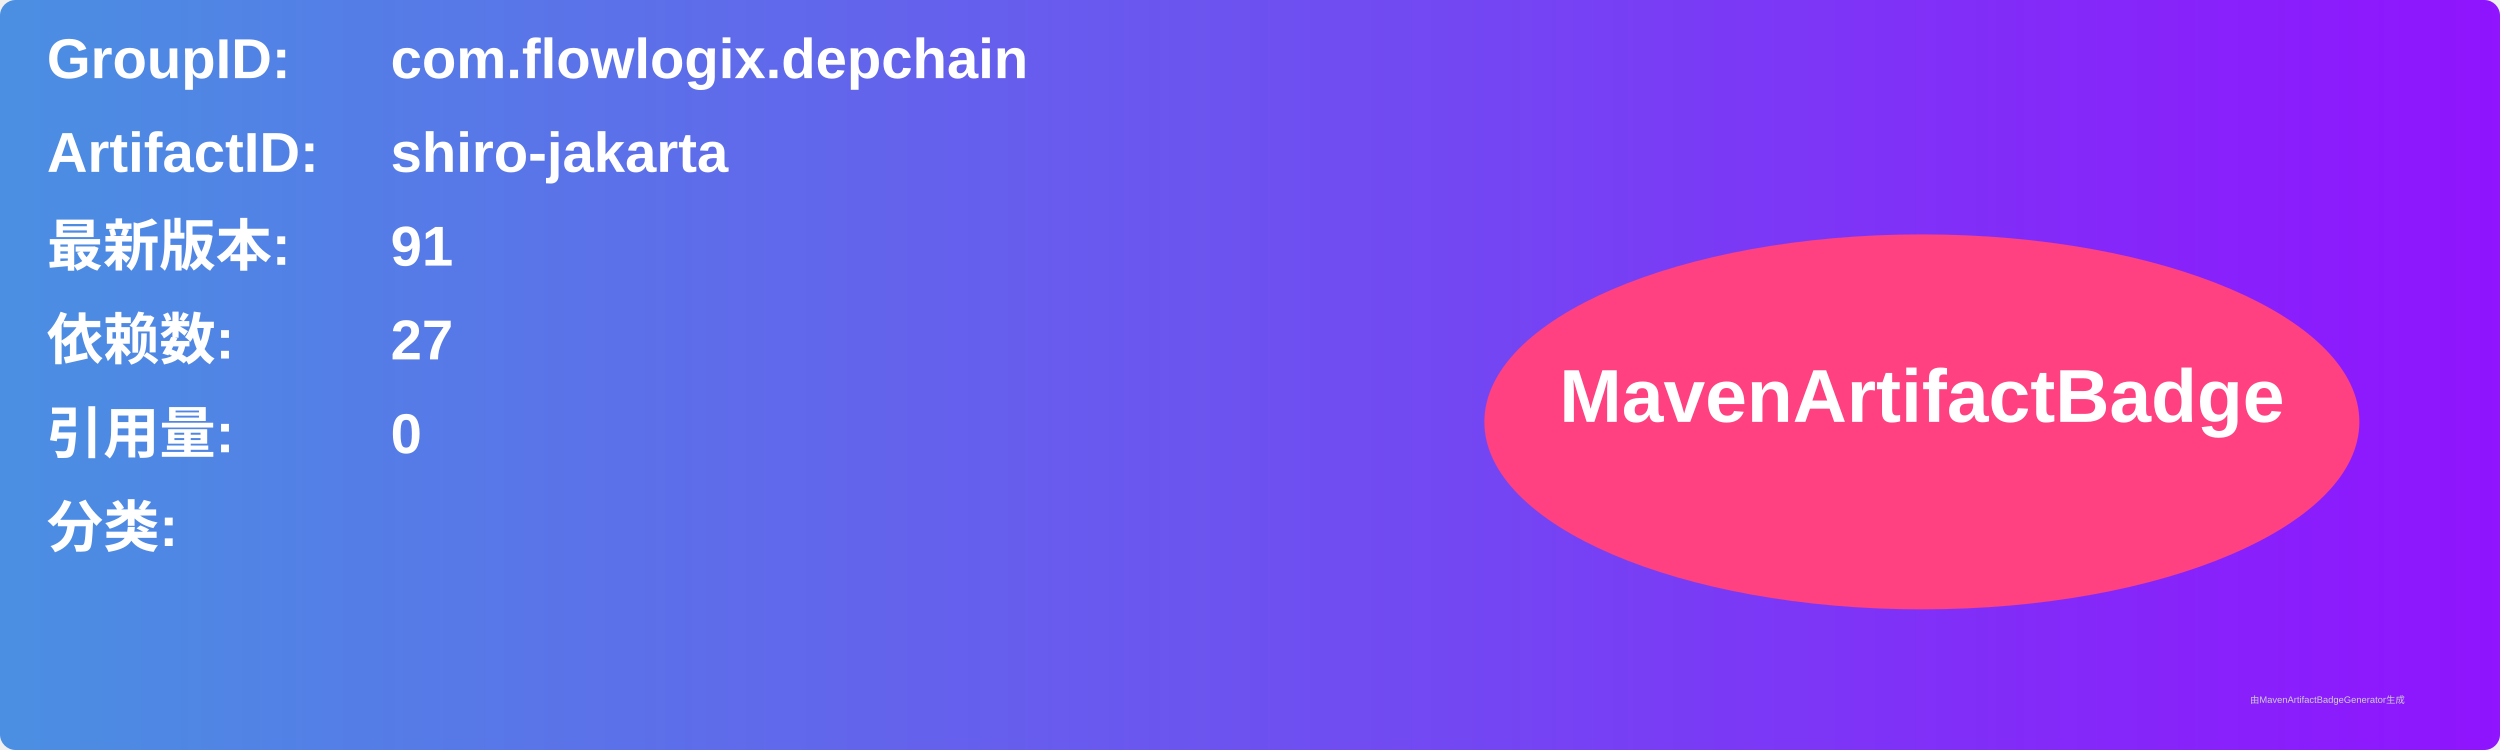
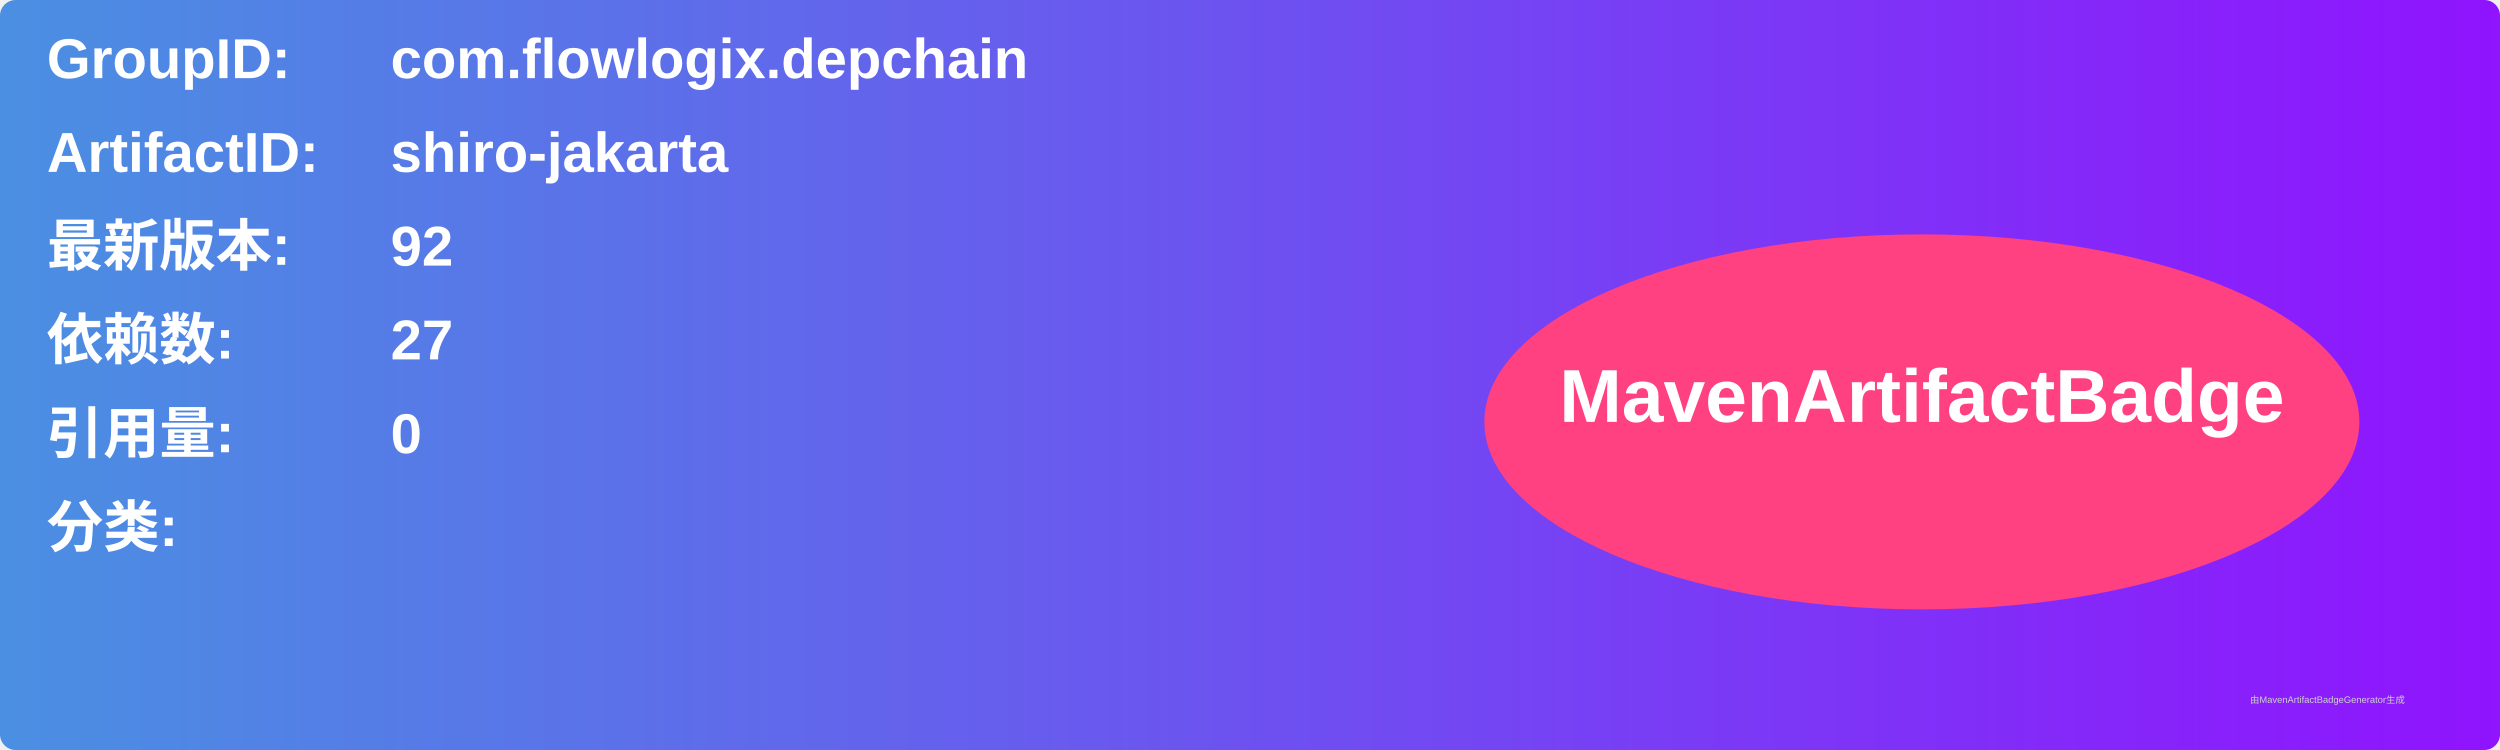
<svg xmlns="http://www.w3.org/2000/svg" width="800" height="240" viewBox="0 0 800 240">
  <linearGradient id="grad" x1="0%" y1="0%" x2="100%" y2="0%">
    <stop offset="0%" stop-color="#4a90e2" />
    <stop offset="100%" stop-color="#9013fe" />
  </linearGradient>
  <rect width="100%" height="100%" rx="5" ry="5" fill="url(#grad)" />
  <g transform="translate(15, 15)">
    <text x="0" y="10" font-family="Arial" font-size="18" fill="white" font-weight="bold" width="260">GroupID:</text>
    <text x="110" y="10" font-family="Arial" font-size="18" fill="white" font-weight="bold" width="460">com.flowlogix.depchain</text>
    <text x="0" y="40" font-family="Arial" font-size="18" fill="white" font-weight="bold" width="260">ArtifactID:</text>
    <text x="110" y="40" font-family="Arial" font-size="18" fill="white" font-weight="bold" width="460">shiro-jakarta</text>
    <text x="0" y="70" font-family="Arial" font-size="18" fill="white" font-weight="bold">最新版本:</text>
    <text x="110" y="70" font-family="Arial" font-size="18" fill="white" font-weight="bold">
-       <tspan font-weight="bold">91</tspan>
+       <tspan font-weight="bold">92</tspan>
    </text>
    <text x="0" y="100" font-family="Arial" font-size="18" fill="white" font-weight="bold">依赖数: </text>
    <text x="110" y="100" font-family="Arial" font-size="18" fill="white">
      <tspan font-weight="bold">27</tspan>
    </text>
    <text x="0" y="130" font-family="Arial" font-size="18" fill="white" font-weight="bold">引用量: </text>
    <text x="110" y="130" font-family="Arial" font-size="18" fill="white">
      <tspan font-weight="bold">0</tspan>
    </text>
    <text x="0" y="160" font-family="Arial" font-size="18" fill="white" font-weight="bold">分类:</text>
    <text x="10" y="190" font-family="Arial" font-size="10" fill="white">
      <tspan font-weight="bold" />
    </text>
    <ellipse cx="600" cy="120" rx="140" ry="60" fill="#ff4081" />
    <text x="600" y="120" text-anchor="middle" font-family="Arial" font-size="24" fill="white" font-weight="bold">MavenArtifactBadge</text>
  </g>
  <text x="720" y="225" font-family="Arial" font-size="3" fill="#d0d0d0">由MavenArtifactBadgeGenerator生成</text>
</svg>
